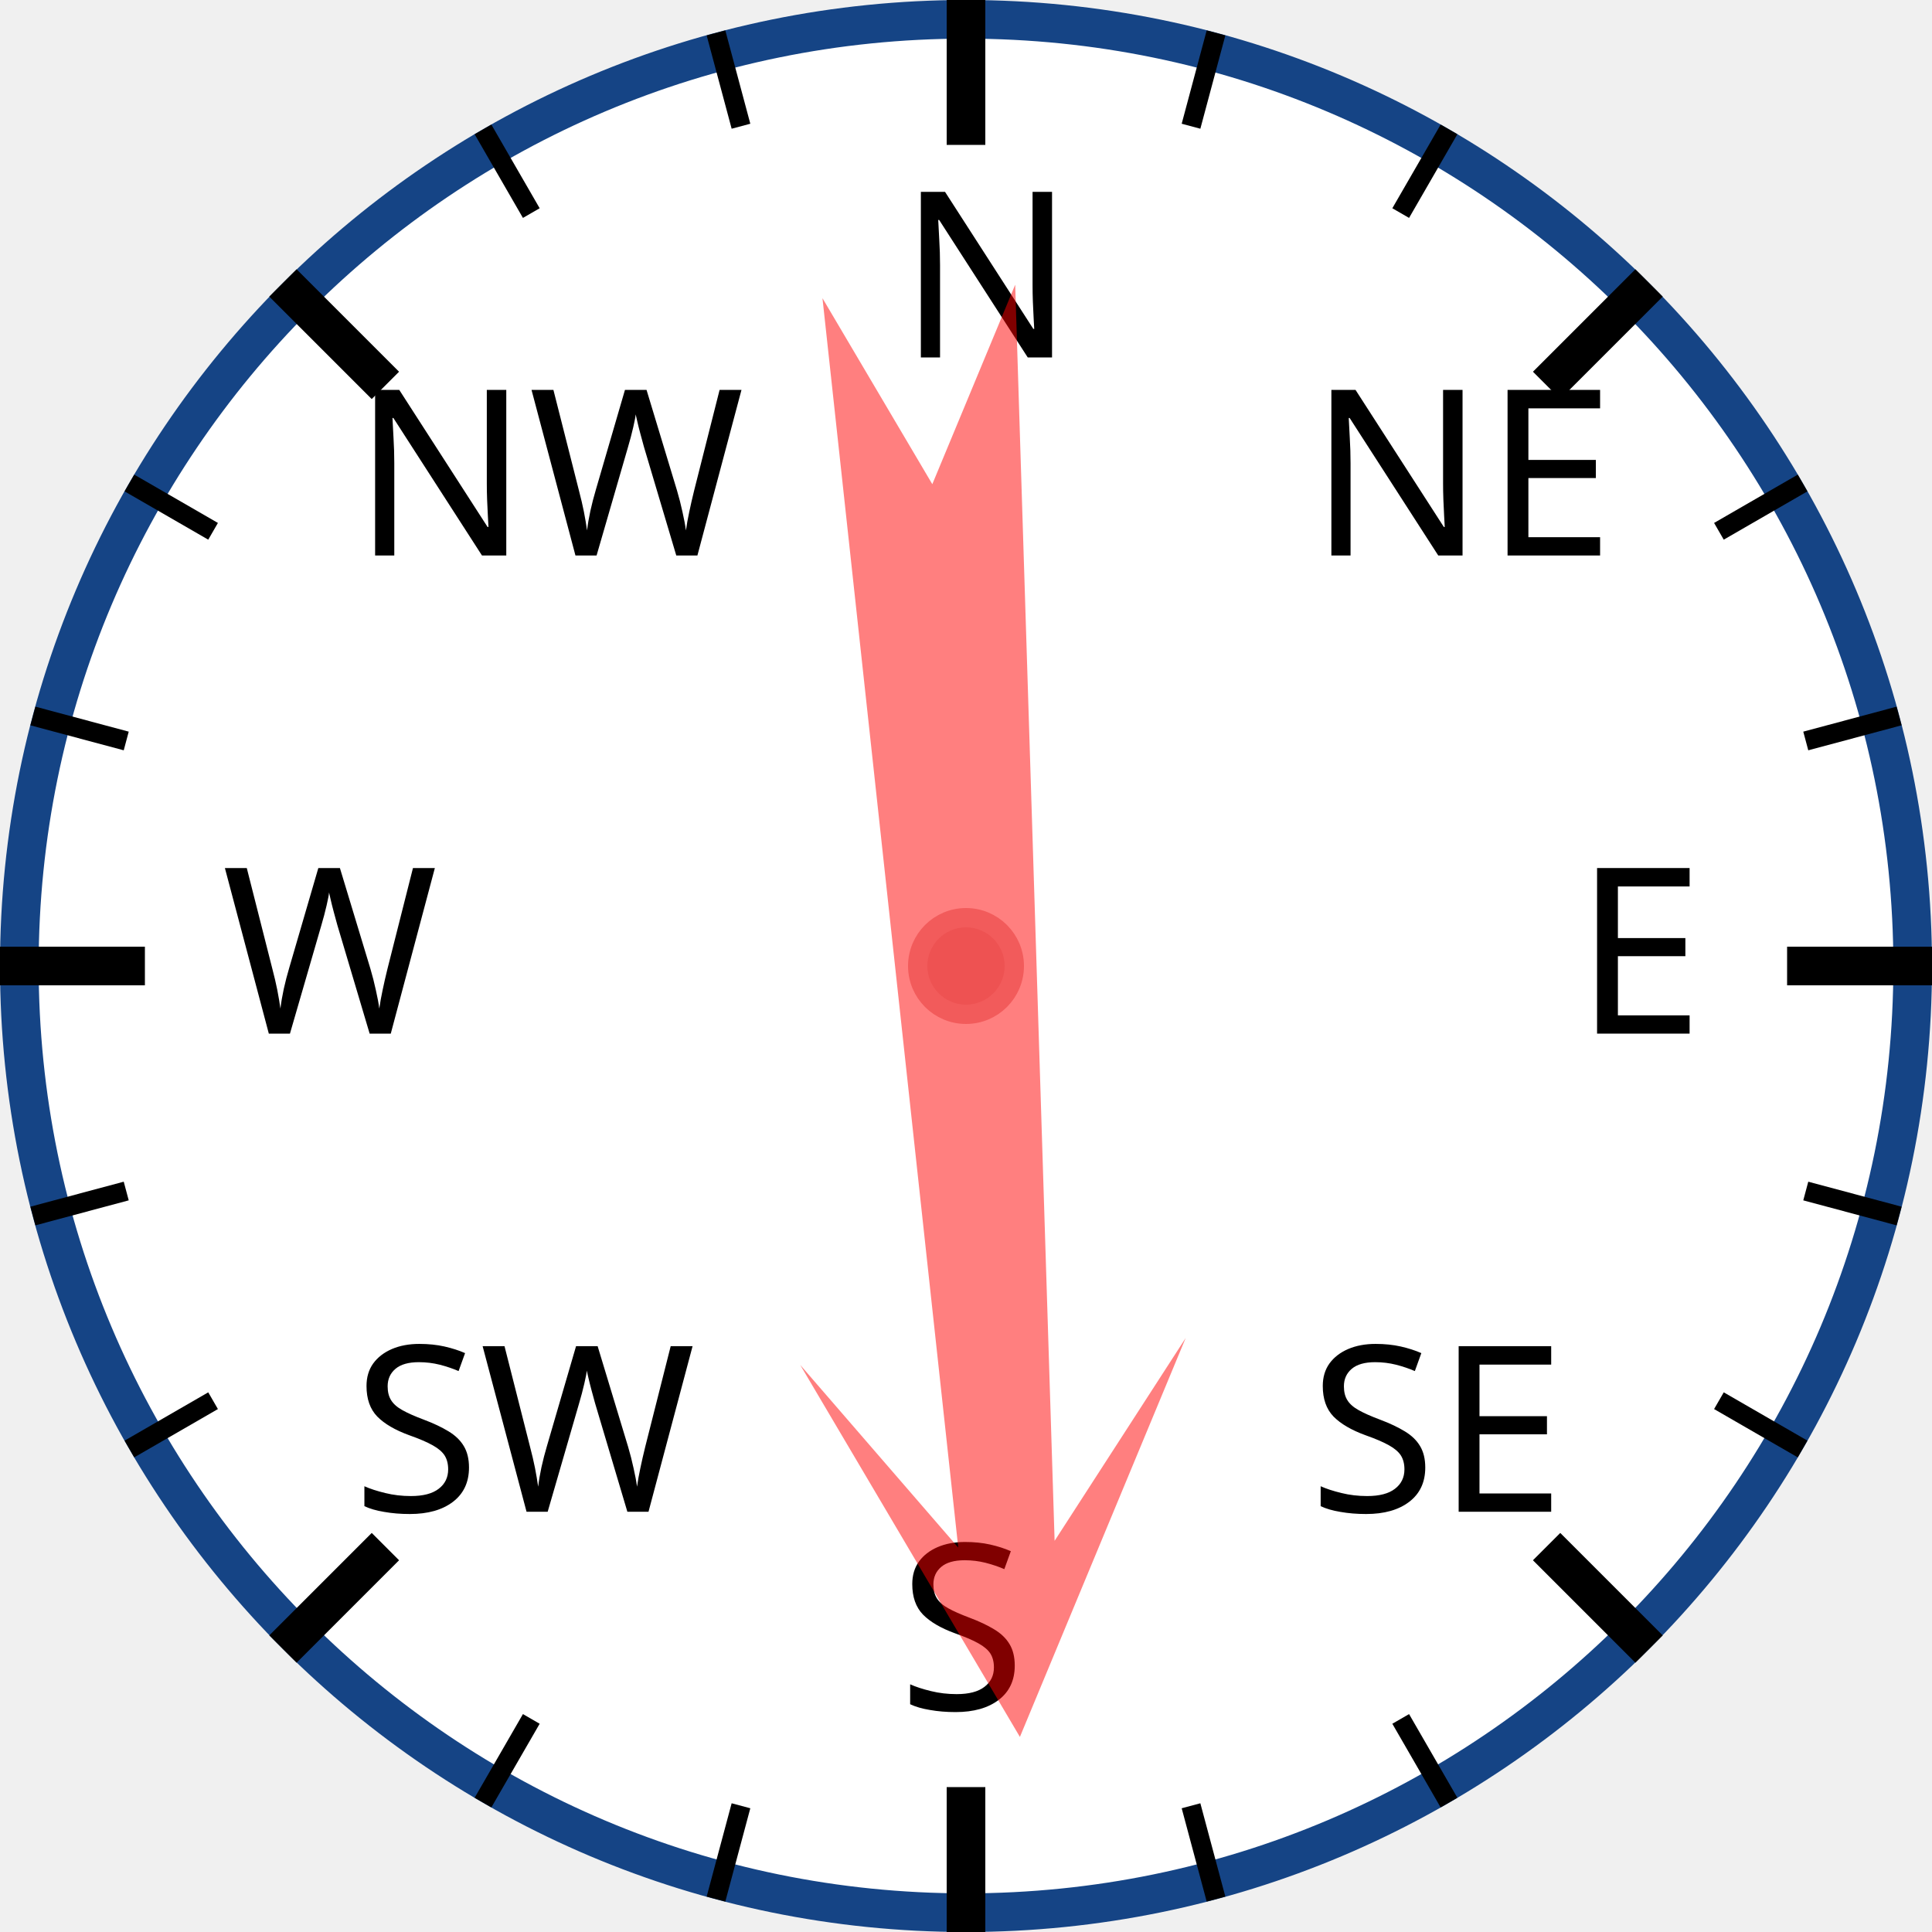
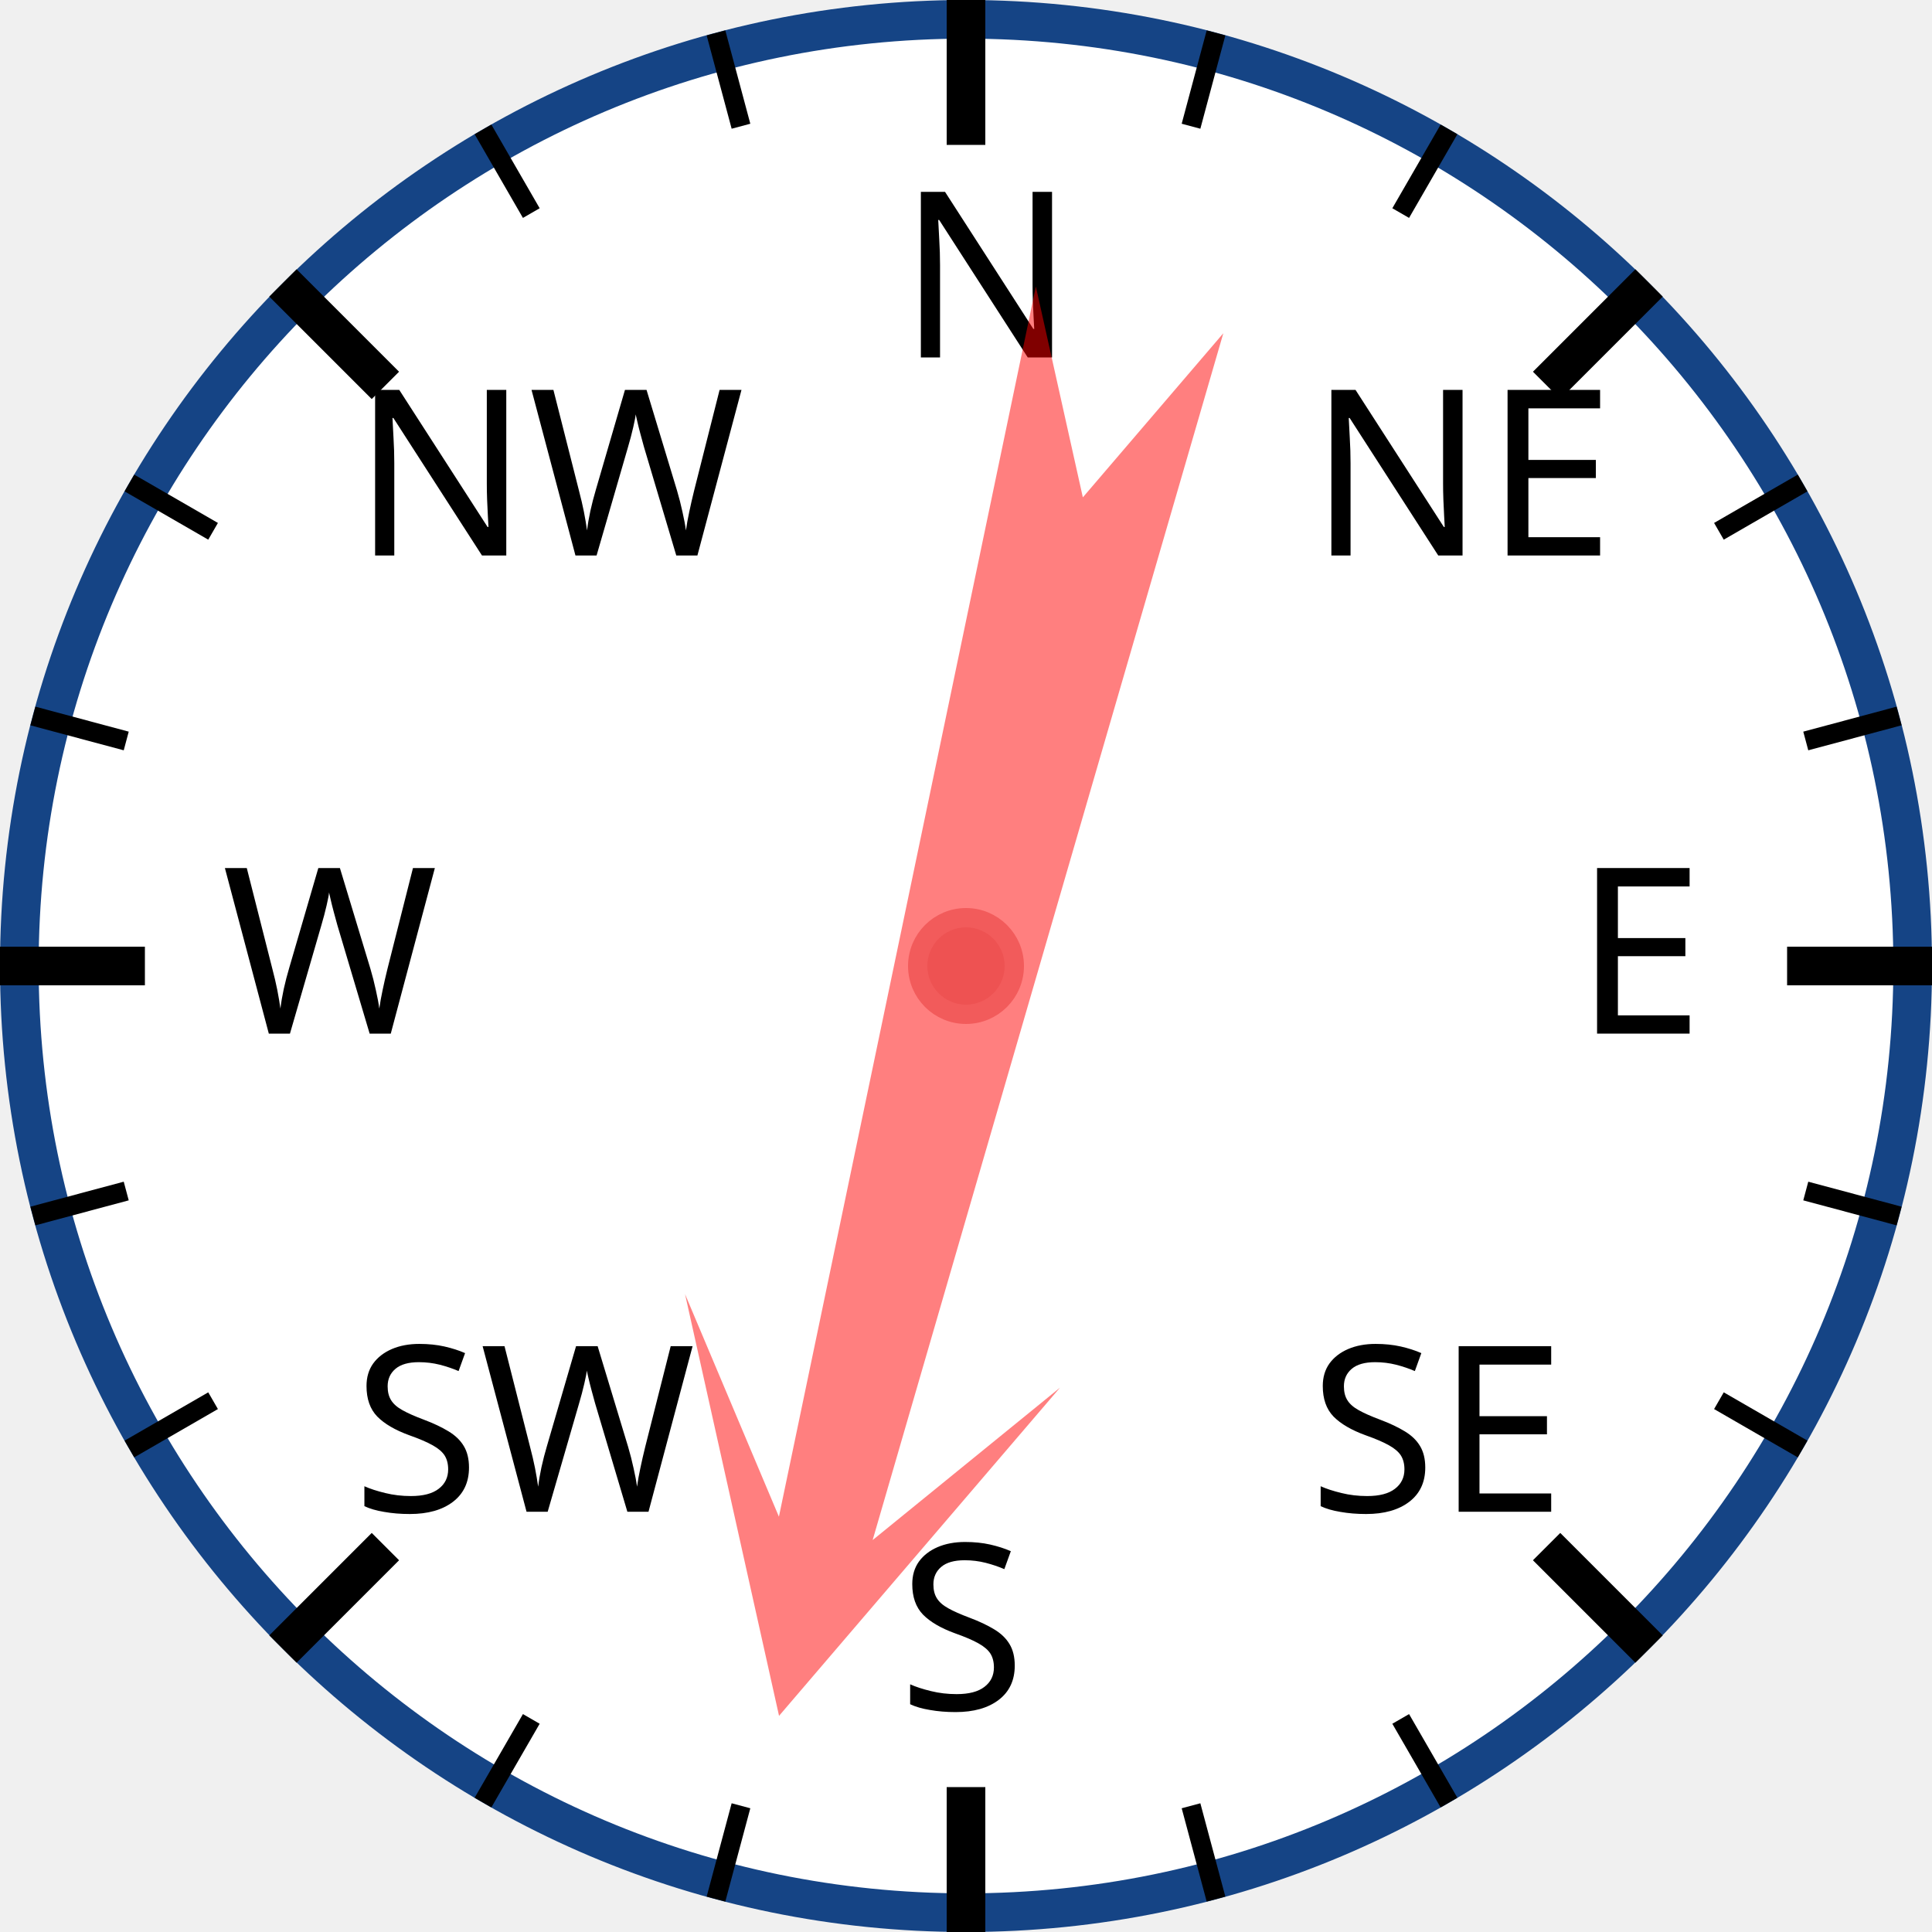
<svg xmlns="http://www.w3.org/2000/svg" width="120px" height="120px" viewBox="0 0 200 200">
  <circle cx="100" cy="100" r="98" style="fill: white; stroke: #154485; stroke-width: 4;" />
  <text x="93.0" y="37.0" style="font-family: sans-serif; font-size: 18pt;">N</text>
  <line x1="100.0" y1="0.0" x2="100.0" y2="15.0" style="stroke: black; stroke-width: 4;" />
  <line x1="74.118" y1="3.407" x2="76.706" y2="13.067" style="stroke: black; stroke-width: 2;" />
  <line x1="50" y1="13.397" x2="55" y2="22.058" style="stroke: black; stroke-width: 2;" />
  <text x="36.503" y="57.503" style="font-family: sans-serif; font-size: 18pt;">NW</text>
  <line x1="29.289" y1="29.289" x2="39.896" y2="39.896" style="stroke: black; stroke-width: 4;" />
  <line x1="13.397" y1="50" x2="22.058" y2="55" style="stroke: black; stroke-width: 2;" />
  <line x1="3.407" y1="74.118" x2="13.067" y2="76.706" style="stroke: black; stroke-width: 2;" />
  <text x="23.0" y="107.0" style="font-family: sans-serif; font-size: 18pt;">W</text>
  <line x1="0.0" y1="100.0" x2="15.0" y2="100.0" style="stroke: black; stroke-width: 4;" />
  <line x1="3.407" y1="125.882" x2="13.067" y2="123.294" style="stroke: black; stroke-width: 2;" />
  <line x1="13.397" y1="150" x2="22.058" y2="145" style="stroke: black; stroke-width: 2;" />
  <text x="36.503" y="156.497" style="font-family: sans-serif; font-size: 18pt;">SW</text>
  <line x1="29.289" y1="170.711" x2="39.896" y2="160.104" style="stroke: black; stroke-width: 4;" />
  <line x1="50" y1="186.603" x2="55" y2="177.942" style="stroke: black; stroke-width: 2;" />
  <line x1="74.118" y1="196.593" x2="76.706" y2="186.933" style="stroke: black; stroke-width: 2;" />
  <text x="93" y="177.0" style="font-family: sans-serif; font-size: 18pt;">S</text>
  <line x1="100" y1="200.0" x2="100" y2="185.0" style="stroke: black; stroke-width: 4;" />
  <line x1="125.882" y1="196.593" x2="123.294" y2="186.933" style="stroke: black; stroke-width: 2;" />
  <line x1="150.0" y1="186.603" x2="145.0" y2="177.942" style="stroke: black; stroke-width: 2;" />
  <text x="135.497" y="156.497" style="font-family: sans-serif; font-size: 18pt;">SE</text>
  <line x1="170.711" y1="170.711" x2="160.104" y2="160.104" style="stroke: black; stroke-width: 4;" />
  <line x1="186.603" y1="150" x2="177.942" y2="145" style="stroke: black; stroke-width: 2;" />
  <line x1="196.593" y1="125.882" x2="186.933" y2="123.294" style="stroke: black; stroke-width: 2;" />
  <text x="163.0" y="107" style="font-family: sans-serif; font-size: 18pt;">E</text>
  <line x1="200.0" y1="100" x2="185.0" y2="100" style="stroke: black; stroke-width: 4;" />
  <line x1="196.593" y1="74.118" x2="186.933" y2="76.706" style="stroke: black; stroke-width: 2;" />
  <line x1="186.603" y1="50" x2="177.942" y2="55" style="stroke: black; stroke-width: 2;" />
  <text x="135.497" y="57.503" style="font-family: sans-serif; font-size: 18pt;">NE</text>
  <line x1="170.711" y1="29.289" x2="160.104" y2="39.896" style="stroke: black; stroke-width: 4;" />
  <line x1="150" y1="13.397" x2="145" y2="22.058" style="stroke: black; stroke-width: 2;" />
  <line x1="125.882" y1="3.407" x2="123.294" y2="13.067" style="stroke: black; stroke-width: 2;" />
-   <polygon points="100 20 120 60 105 40 110 170 100 150 90 170 95 40 80 60" style="fill: red; fill-opacity: 0.5;" transform="rotate(176,100,100)" />
+   <polygon points="100 20 120 60 105 40 110 170 100 150 90 170 95 40 80 60" style="fill: red; fill-opacity: 0.5;" transform="rotate(194,100,100)" />
  <circle cx="100" cy="100" r="5" style="fill: #EE5252; stroke: #F25B5B; stroke-width: 2;" />
</svg>
